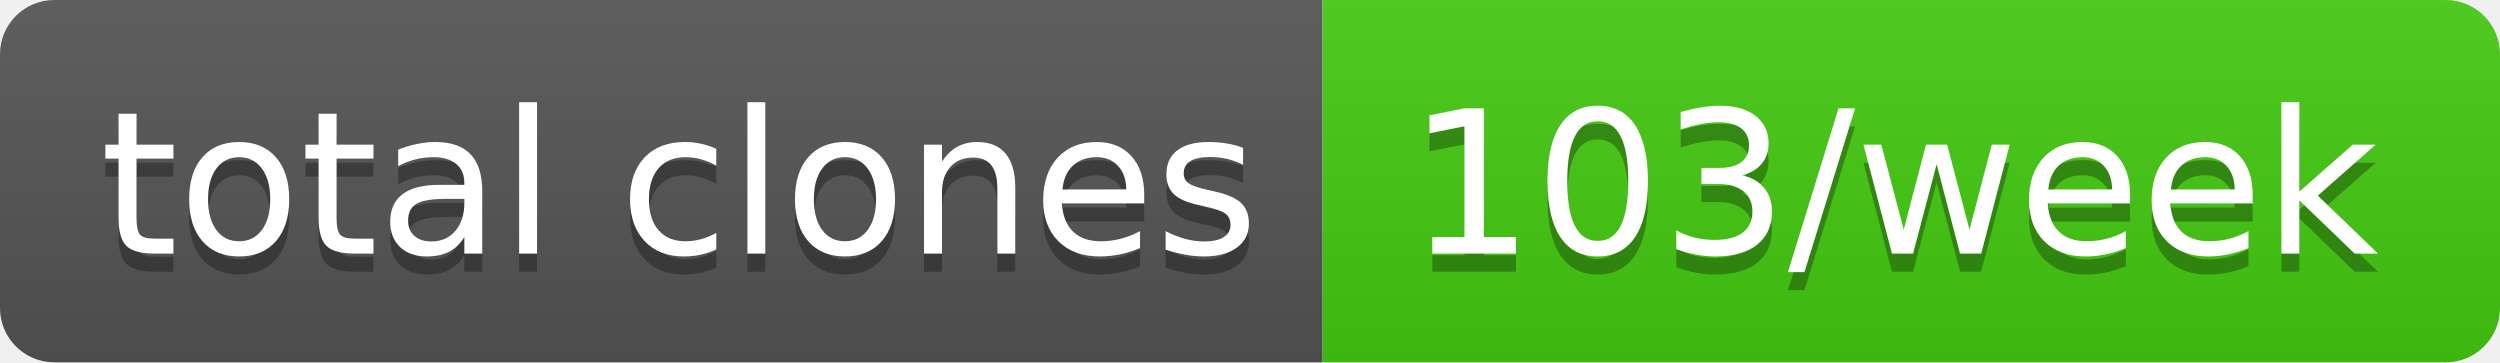
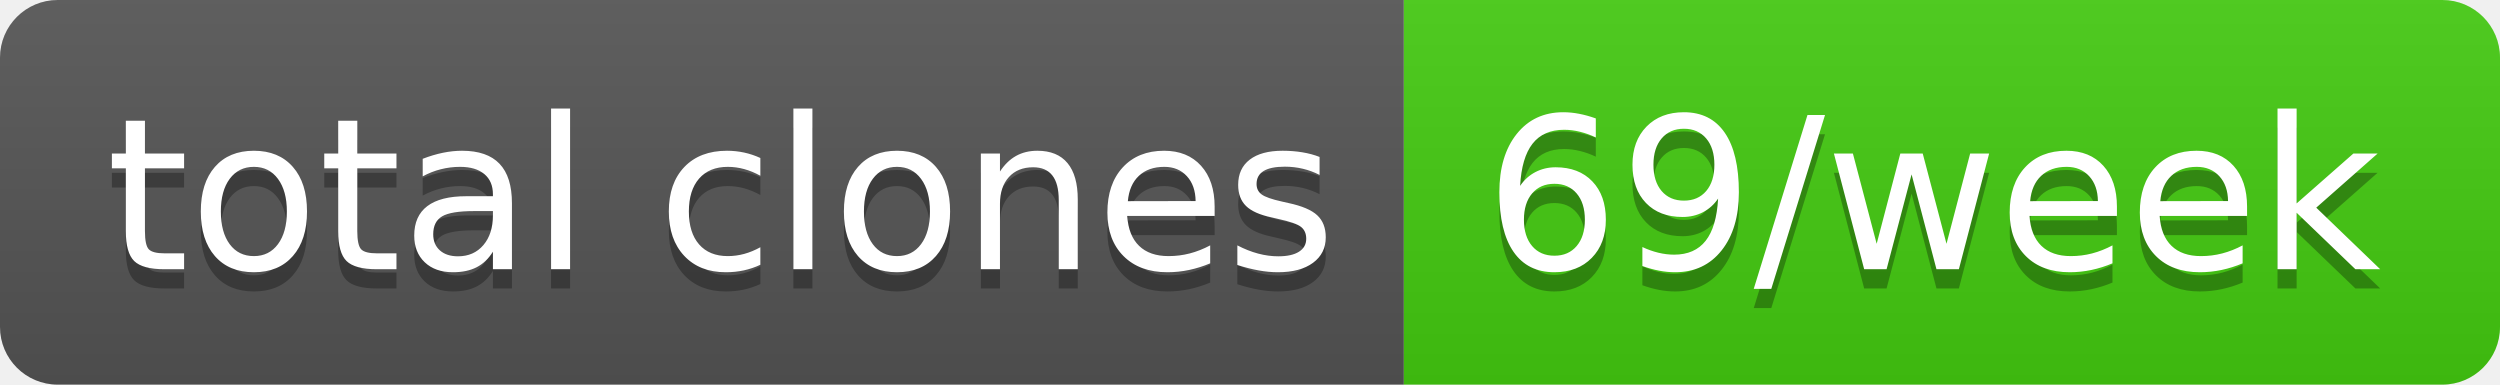
- <svg xmlns="http://www.w3.org/2000/svg" width="138" height="20" role="img" aria-label="total clones: 103/week">
+ <svg xmlns="http://www.w3.org/2000/svg" width="130" height="20" role="img" aria-label="total clones: 69/week">
  <linearGradient id="s" x2="0" y2="100%">
    <stop offset="0" stop-color="#bbb" stop-opacity=".1" />
    <stop offset="1" stop-opacity=".1" />
  </linearGradient>
  <clipPath id="r">
-     <rect width="138" height="20" rx="3" fill="#fff" />
+     <rect width="130" height="20" rx="3" fill="#fff" />
  </clipPath>
  <g clip-path="url(#r)">
    <rect width="73" height="20" fill="#555" />
-     <rect x="73" width="65" height="20" fill="#4c1" />
-     <rect width="138" height="20" fill="url(#s)" />
+     <rect x="73" width="57" height="20" fill="#4c1" />
+     <rect width="130" height="20" fill="url(#s)" />
  </g>
  <g fill="#fff" text-anchor="middle" font-family="Verdana,Geneva,DejaVu Sans,sans-serif" text-rendering="geometricPrecision" font-size="110">
    <text aria-hidden="true" x="375" y="150" fill="#010101" fill-opacity=".3" transform="scale(.1)" textLength="630">total clones</text>
    <text x="375" y="140" transform="scale(.1)" fill="#fff" textLength="630">total clones</text>
-     <text aria-hidden="true" x="1045" y="150" fill="#010101" fill-opacity=".3" transform="scale(.1)" textLength="550">103/week</text>
-     <text x="1045" y="140" transform="scale(.1)" fill="#fff" textLength="550">103/week</text>
+     <text aria-hidden="true" x="1005" y="150" fill="#010101" fill-opacity=".3" transform="scale(.1)" textLength="470">69/week</text>
+     <text x="1005" y="140" transform="scale(.1)" fill="#fff" textLength="470">69/week</text>
  </g>
</svg>
